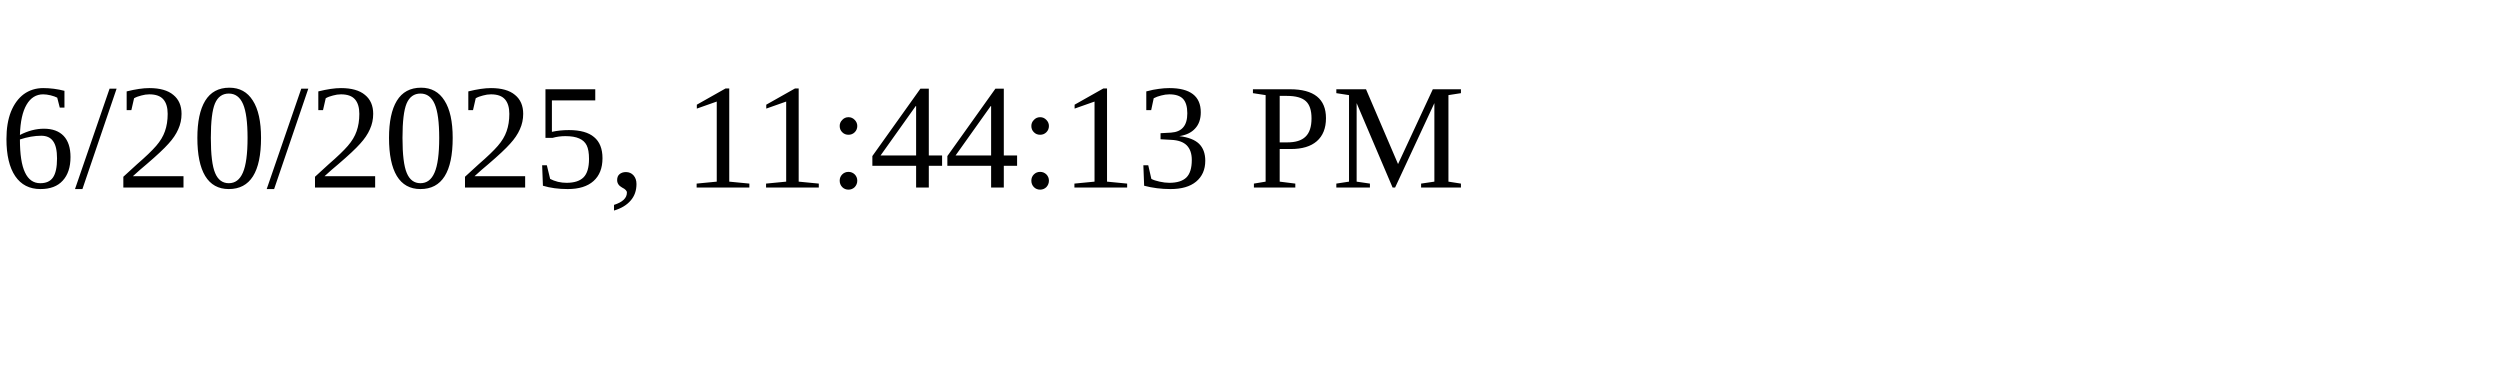
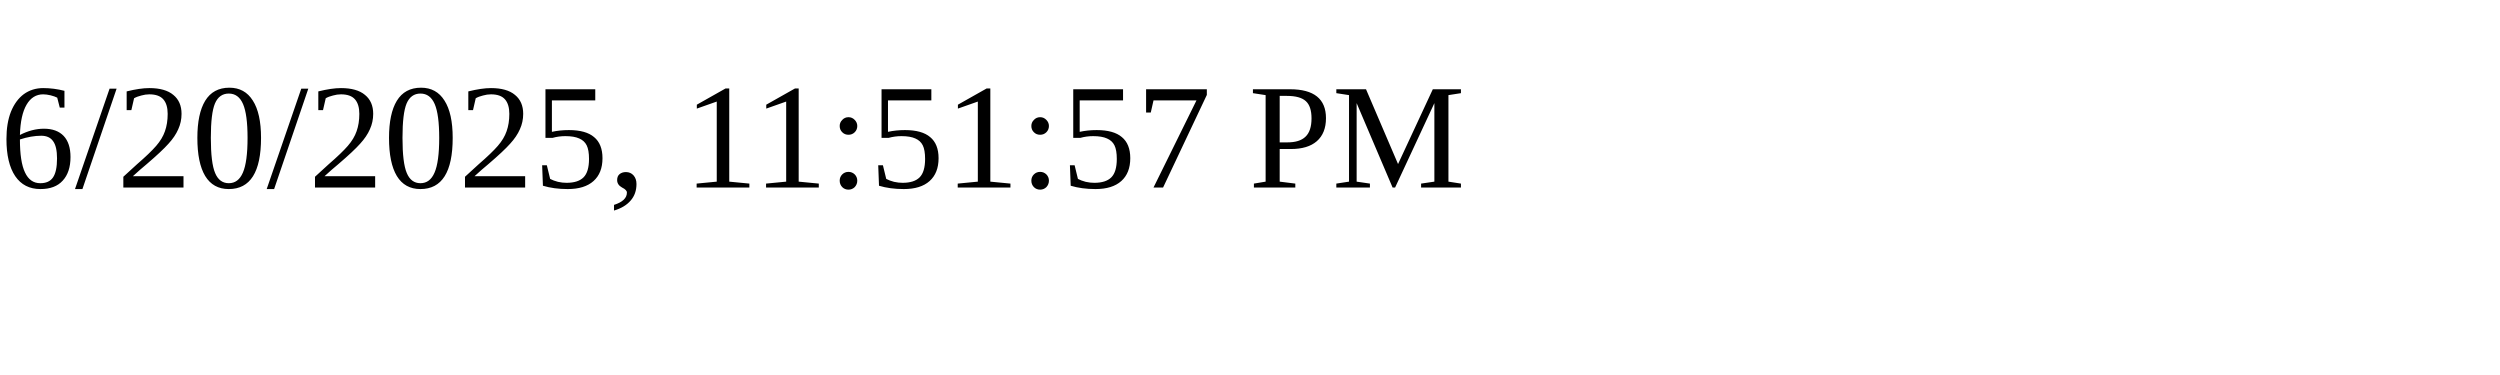
<svg xmlns="http://www.w3.org/2000/svg" height="30" width="200">
-   <text x="0" y="15">6/20/2025, 11:44:13 PM</text>
+   <text x="0" y="15">6/20/2025, 11:51:57 PM</text>
</svg>
